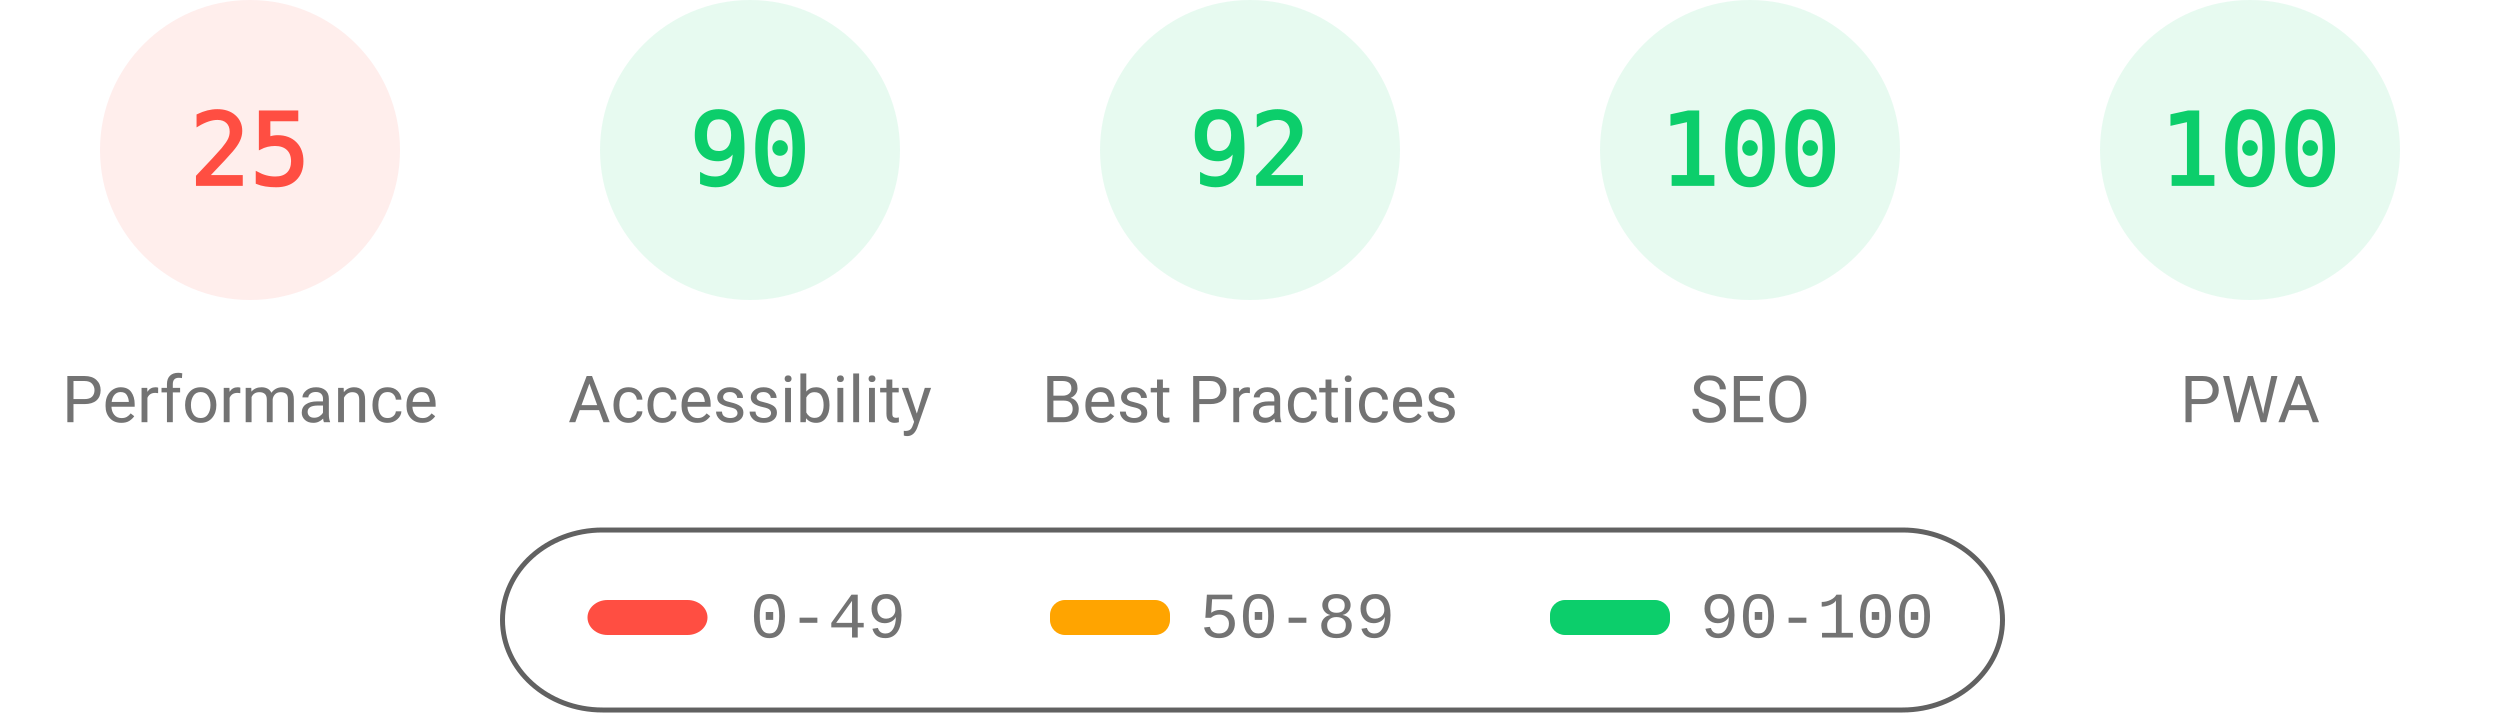
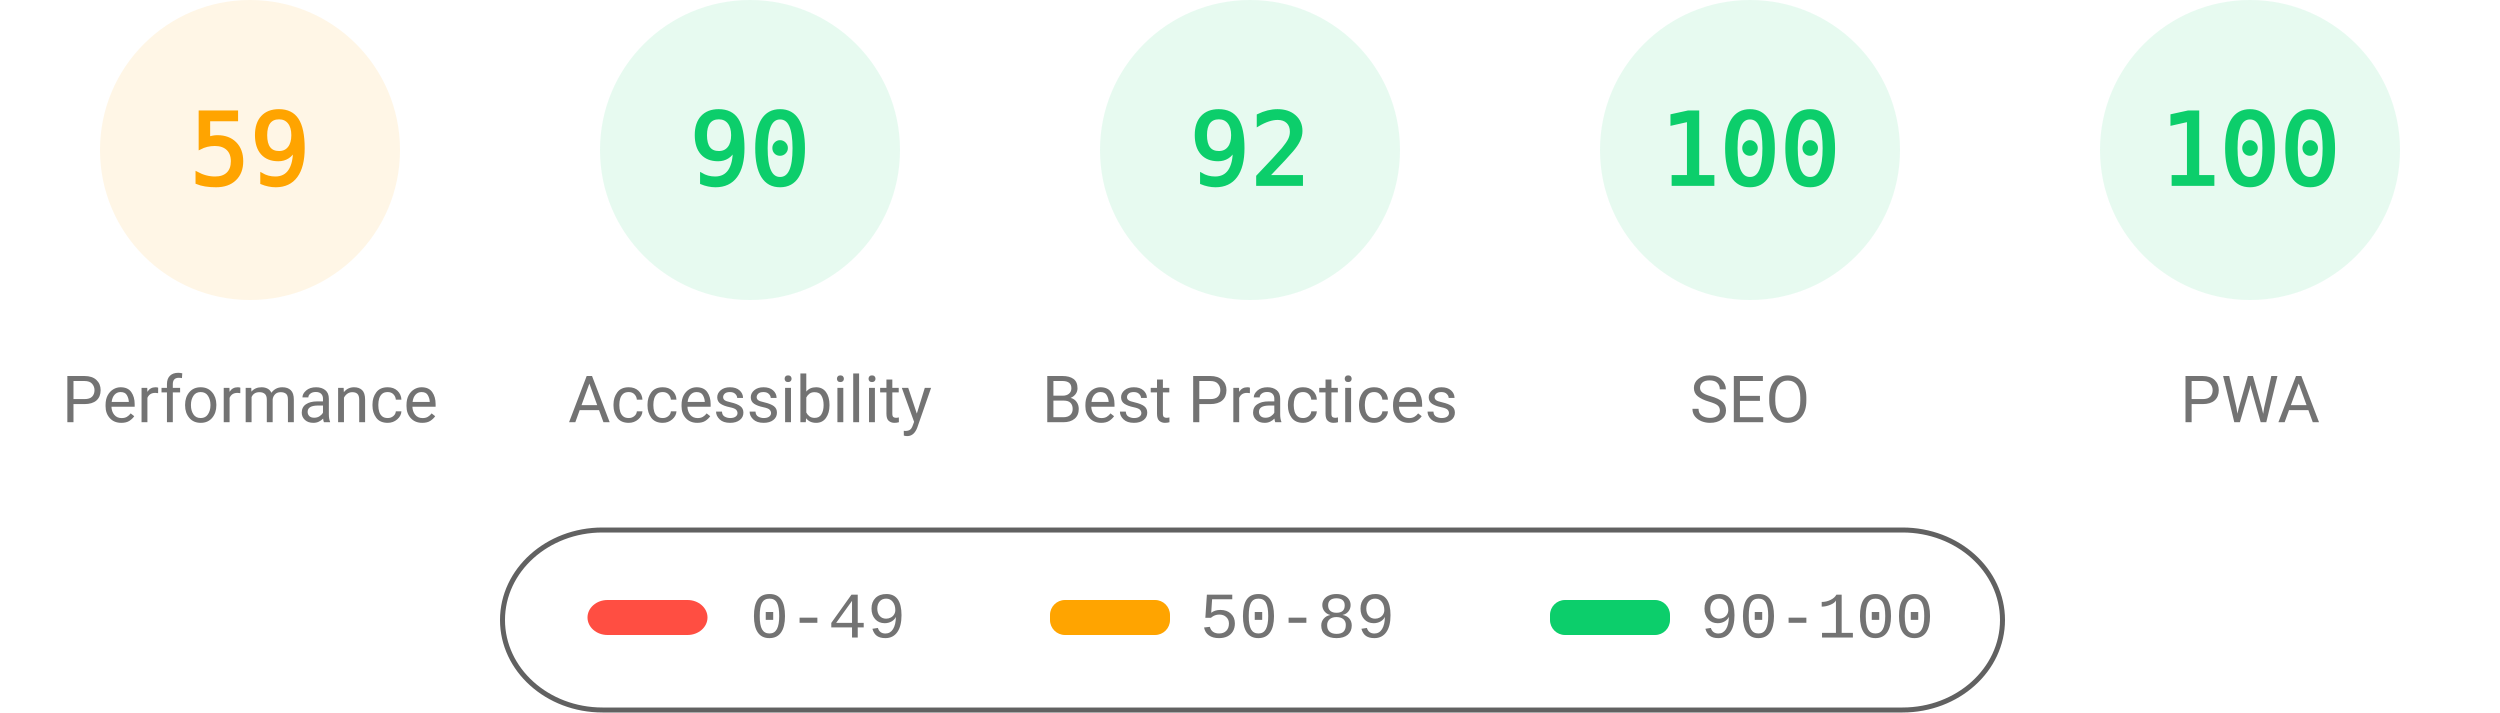
<svg xmlns="http://www.w3.org/2000/svg" fill="none" width="1000" height="285">
  <style>.gauge-base{opacity:.1}.gauge-arc{fill:none;animation-delay:250ms;stroke-linecap:round;transform:rotate(-90deg);transform-origin:100px 60px;animation:load-gauge 1s ease forwards}.guage-text{font-size:40px;font-family:monospace;text-align:center}.guage-red{color:#ff4e42;fill:#ff4e42;stroke:#ff4e42}.guage-orange{color:#ffa400;fill:#ffa400;stroke:#ffa400}.guage-green{color:#0cce6b;fill:#0cce6b;stroke:#0cce6b}.guage-undefined{color:#5c5c5c;fill:#5c5c5c;stroke:#5c5c5c}.guage-title{color:#737373;fill:#737373;stroke:none;font-size:26px;line-height:26px;font-family:Roboto,Halvetica,Arial,sans-serif}@keyframes load-gauge{from{stroke-dasharray:0 352.858}}</style>
-   <svg class="guage-div guage-perf guage-red" viewBox="0 0 200 200" width="200" height="200">
+   <svg class="guage-div guage-perf guage-orange" viewBox="0 0 200 200" width="200" height="200">
    <circle class="gauge-base" r="56" cx="100" cy="60" stroke-width="8" />
-     <circle class="gauge-arc guage-arc-1" r="56" cx="100" cy="60" stroke-width="8" style="stroke-dasharray:87.965,351.858" />
-     <text class="guage-text" x="100" y="60" alignment-baseline="central" dominant-baseline="central" text-anchor="middle">25</text>
+     <circle class="gauge-arc guage-arc-1" r="56" cx="100" cy="60" stroke-width="8" style="stroke-dasharray:207.596,351.858" />
+     <text class="guage-text" x="100" y="60" alignment-baseline="central" dominant-baseline="central" text-anchor="middle">59</text>
    <text class="guage-title" x="100" y="160" alignment-baseline="central" dominant-baseline="central" text-anchor="middle">Performance</text>
  </svg>
  <svg class="guage-div guage-acc guage-green" viewBox="0 0 200 200" width="200" height="200" x="200">
    <circle class="gauge-base" r="56" cx="100" cy="60" stroke-width="8" />
    <circle class="gauge-arc guage-arc-2" r="56" cx="100" cy="60" stroke-width="8" style="stroke-dasharray:316.672,351.858" />
    <text class="guage-text" x="100" y="60" alignment-baseline="central" dominant-baseline="central" text-anchor="middle">90</text>
    <text class="guage-title" x="100" y="160" alignment-baseline="central" dominant-baseline="central" text-anchor="middle">Accessibility</text>
  </svg>
  <svg class="guage-div guage-best guage-green" viewBox="0 0 200 200" width="200" height="200" x="400">
    <circle class="gauge-base" r="56" cx="100" cy="60" stroke-width="8" />
    <circle class="gauge-arc guage-arc-3" r="56" cx="100" cy="60" stroke-width="8" style="stroke-dasharray:323.709,351.858" />
    <text class="guage-text" x="100" y="60" alignment-baseline="central" dominant-baseline="central" text-anchor="middle">92</text>
    <text class="guage-title" x="100" y="160" alignment-baseline="central" dominant-baseline="central" text-anchor="middle">Best Practices</text>
  </svg>
  <svg class="guage-div guage-seo guage-green" viewBox="0 0 200 200" width="200" height="200" x="600">
    <circle class="gauge-base" r="56" cx="100" cy="60" stroke-width="8" />
    <circle class="gauge-arc guage-arc-4" r="56" cx="100" cy="60" stroke-width="8" style="stroke-dasharray:351.858,351.858" />
    <text class="guage-text" x="100" y="60" alignment-baseline="central" dominant-baseline="central" text-anchor="middle">100</text>
    <text class="guage-title" x="100" y="160" alignment-baseline="central" dominant-baseline="central" text-anchor="middle">SEO</text>
  </svg>
  <svg class="guage-div guage-pwa guage-green" viewBox="0 0 200 200" width="200" height="200" x="800">
    <circle class="gauge-base" r="56" cx="100" cy="60" stroke-width="8" />
    <circle class="gauge-arc guage-arc-4" r="56" cx="100" cy="60" stroke-width="8" style="stroke-dasharray:351.858,351.858" />
    <text class="guage-text" x="100" y="60" alignment-baseline="central" dominant-baseline="central" text-anchor="middle">100</text>
    <text class="guage-title" x="100" y="160" alignment-baseline="central" dominant-baseline="central" text-anchor="middle">PWA</text>
  </svg>
  <svg width="604" height="76" x="200" y="210">
    <path fill="none" id="canvas_background" d="M-1-1h604v80H-1z" />
    <rect fill-opacity="0" stroke="#616161" stroke-width="2" rx="40" id="svg_2" height="72" width="600" y="2" x="1" fill="#000" />
    <rect stroke="#000" rx="8" id="svg_3" height="14" width="48" y="30" x="35" stroke-opacity="null" stroke-width="0" fill="#ff4e42" />
    <rect stroke="#000" rx="6" id="svg_4" height="14" width="48" y="30" x="220" stroke-opacity="null" stroke-width="0" fill="#ffa400" />
    <rect stroke="#000" rx="6" id="svg_5" height="14" width="48" y="30" x="420" stroke-opacity="null" stroke-width="0" fill="#0cce6b" />
    <text xml:space="preserve" text-anchor="start" font-family="'Courier New', Courier, monospace" font-size="26" id="svg_6" y="45" x="100" stroke-opacity="null" stroke-width="0" stroke="#000" fill="#737373">0-49</text>
    <text xml:space="preserve" text-anchor="start" font-family="'Courier New', Courier, monospace" font-size="26" id="svg_7" y="45" x="280" stroke-opacity="null" stroke-width="0" stroke="#000" fill="#737373">50-89</text>
    <text xml:space="preserve" text-anchor="start" font-family="'Courier New', Courier, monospace" font-size="26" id="svg_8" y="45" x="480" stroke-opacity="null" stroke-width="0" stroke="#000" fill="#737373">90-100</text>
  </svg>
</svg>
